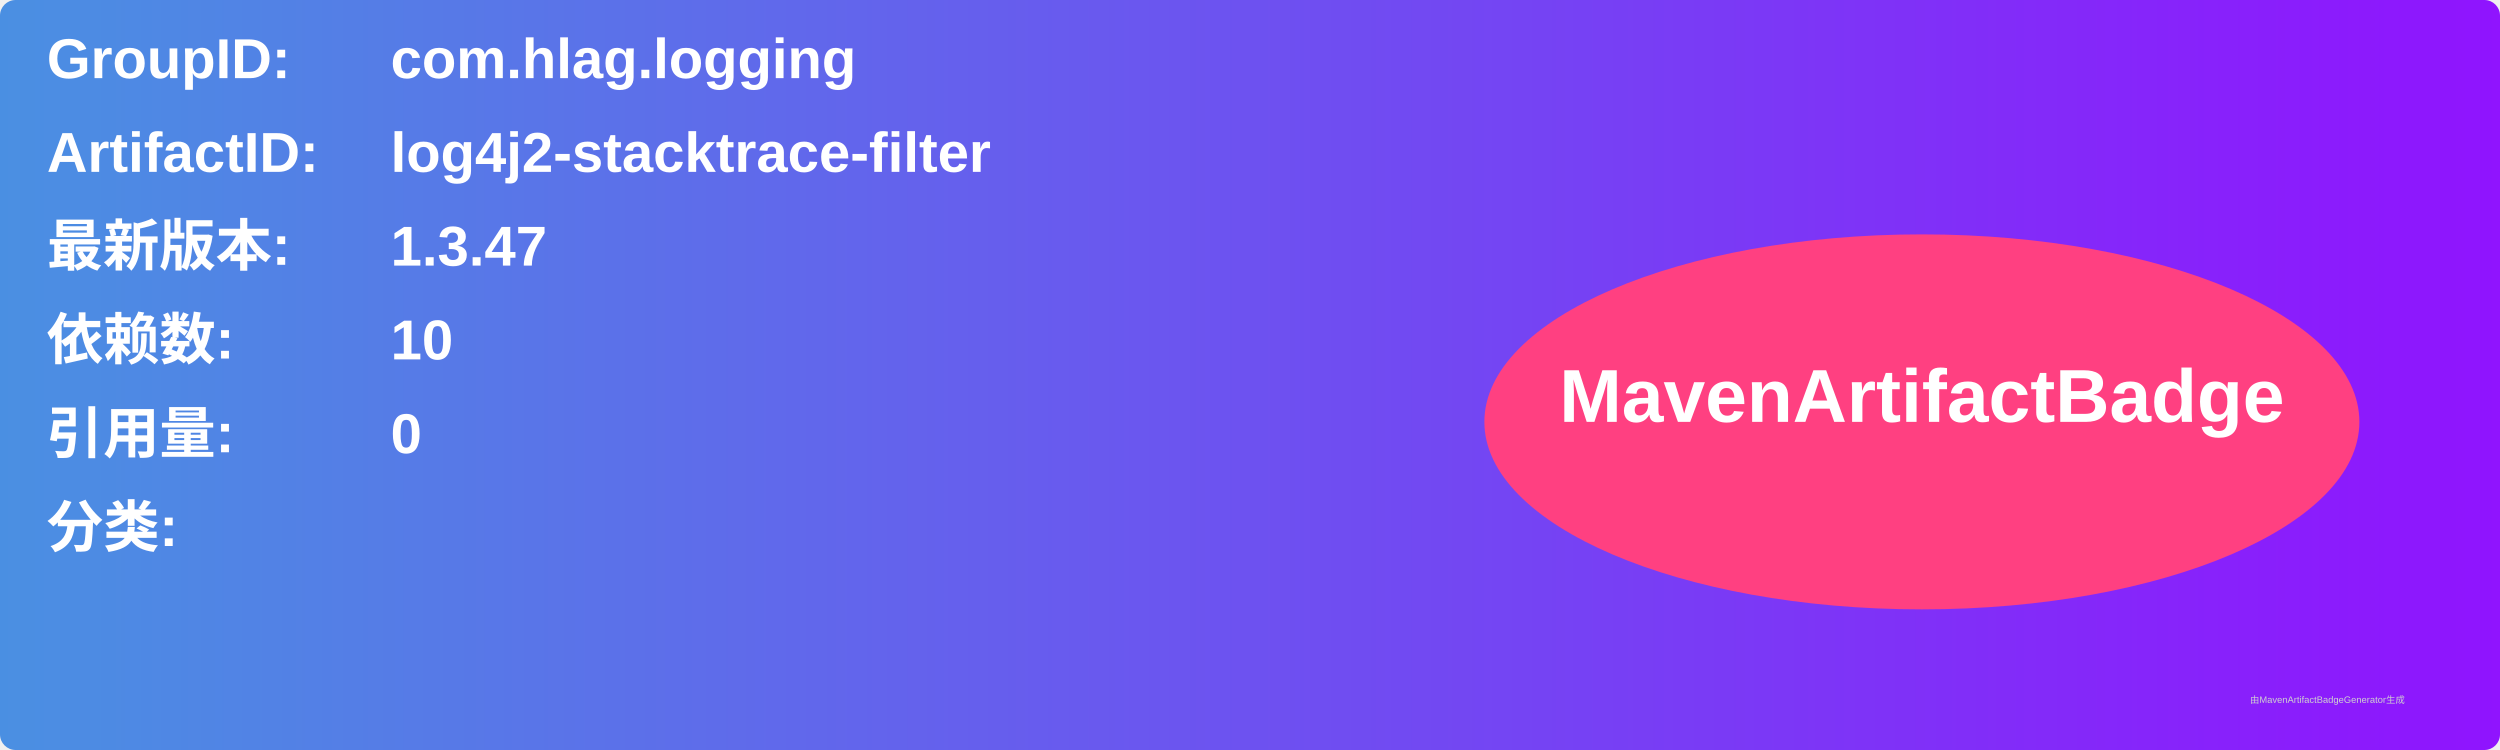
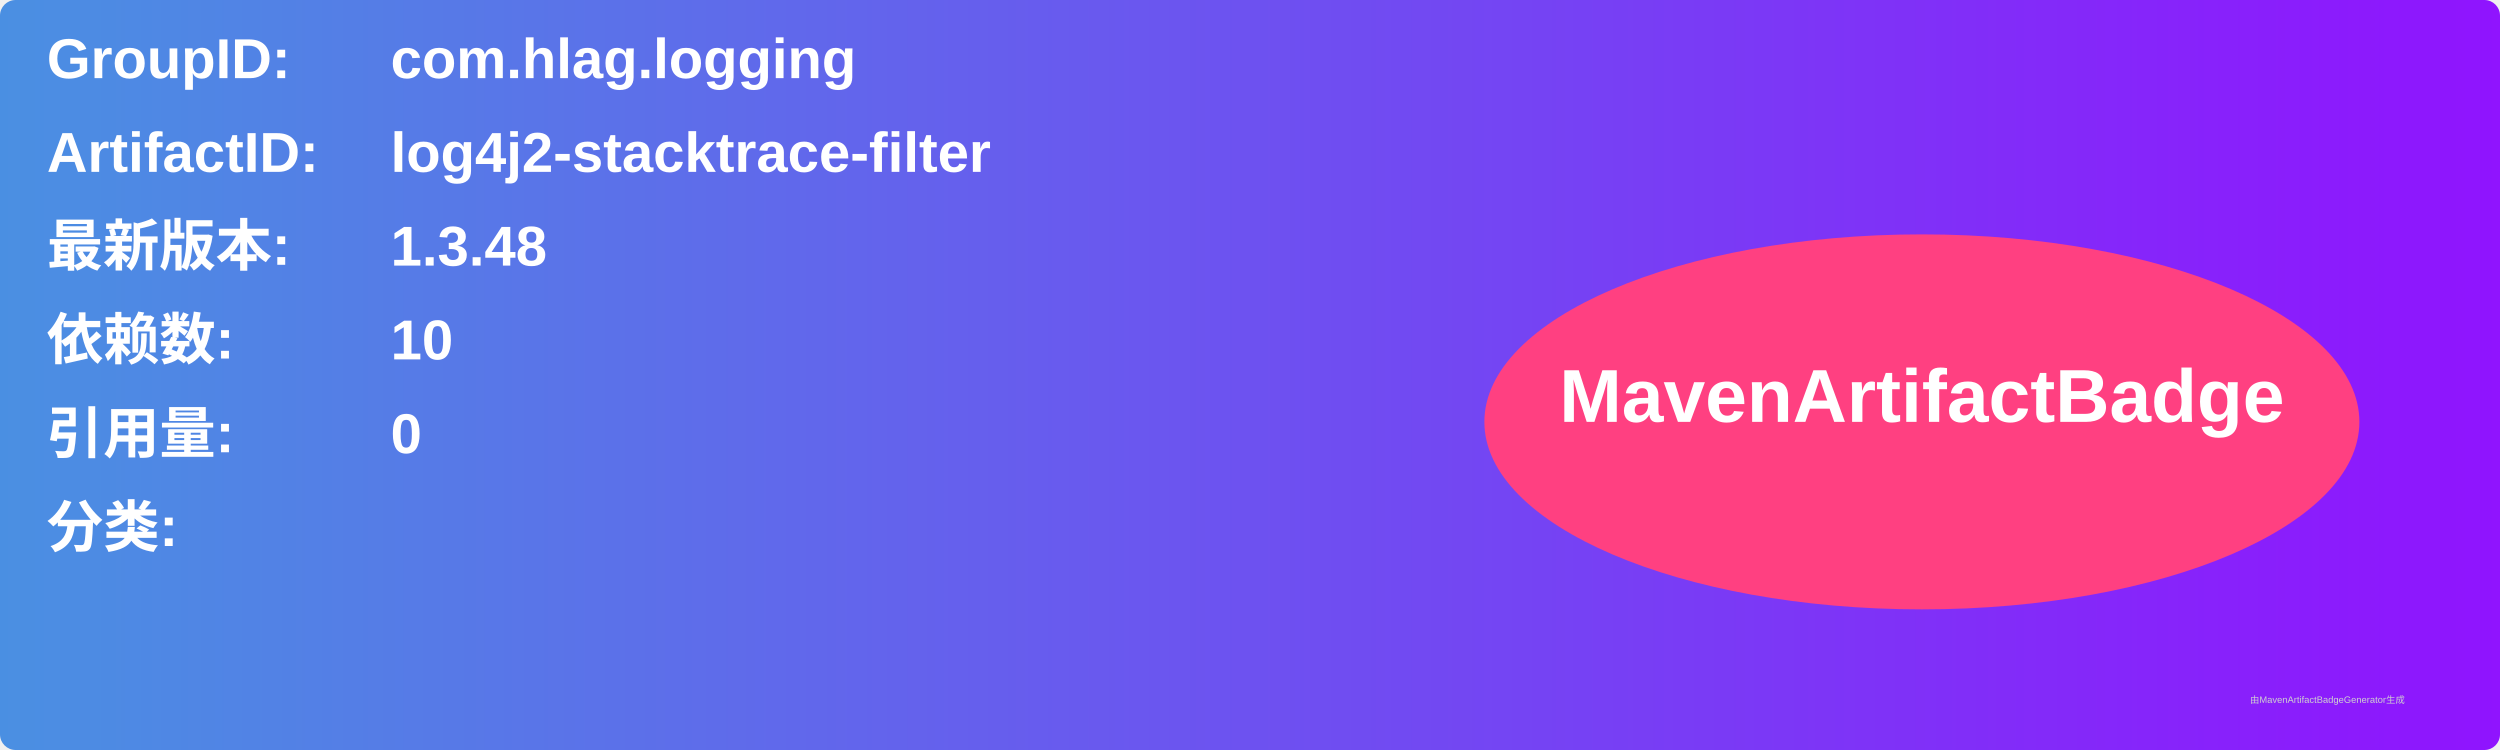
<svg xmlns="http://www.w3.org/2000/svg" width="800" height="240" viewBox="0 0 800 240">
  <linearGradient id="grad" x1="0%" y1="0%" x2="100%" y2="0%">
    <stop offset="0%" stop-color="#4a90e2" />
    <stop offset="100%" stop-color="#9013fe" />
  </linearGradient>
  <rect width="100%" height="100%" rx="5" ry="5" fill="url(#grad)" />
  <g transform="translate(15, 15)">
    <text x="0" y="10" font-family="Arial" font-size="18" fill="white" font-weight="bold" width="260">GroupID:</text>
    <text x="110" y="10" font-family="Arial" font-size="18" fill="white" font-weight="bold" width="460">com.hlag.logging</text>
    <text x="0" y="40" font-family="Arial" font-size="18" fill="white" font-weight="bold" width="260">ArtifactID:</text>
    <text x="110" y="40" font-family="Arial" font-size="18" fill="white" font-weight="bold" width="460">log4j2-stacktrace-filter</text>
    <text x="0" y="70" font-family="Arial" font-size="18" fill="white" font-weight="bold">最新版本:</text>
    <text x="110" y="70" font-family="Arial" font-size="18" fill="white" font-weight="bold">
-       <tspan font-weight="bold">1.3.47</tspan>
+       <tspan font-weight="bold">1.3.48</tspan>
    </text>
    <text x="0" y="100" font-family="Arial" font-size="18" fill="white" font-weight="bold">依赖数: </text>
    <text x="110" y="100" font-family="Arial" font-size="18" fill="white">
      <tspan font-weight="bold">10</tspan>
    </text>
    <text x="0" y="130" font-family="Arial" font-size="18" fill="white" font-weight="bold">引用量: </text>
    <text x="110" y="130" font-family="Arial" font-size="18" fill="white">
      <tspan font-weight="bold">0</tspan>
    </text>
    <text x="0" y="160" font-family="Arial" font-size="18" fill="white" font-weight="bold">分类:</text>
    <text x="10" y="190" font-family="Arial" font-size="10" fill="white">
      <tspan font-weight="bold" />
    </text>
    <ellipse cx="600" cy="120" rx="140" ry="60" fill="#ff4081" />
    <text x="600" y="120" text-anchor="middle" font-family="Arial" font-size="24" fill="white" font-weight="bold">MavenArtifactBadge</text>
  </g>
  <text x="720" y="225" font-family="Arial" font-size="3" fill="#d0d0d0">由MavenArtifactBadgeGenerator生成</text>
</svg>
